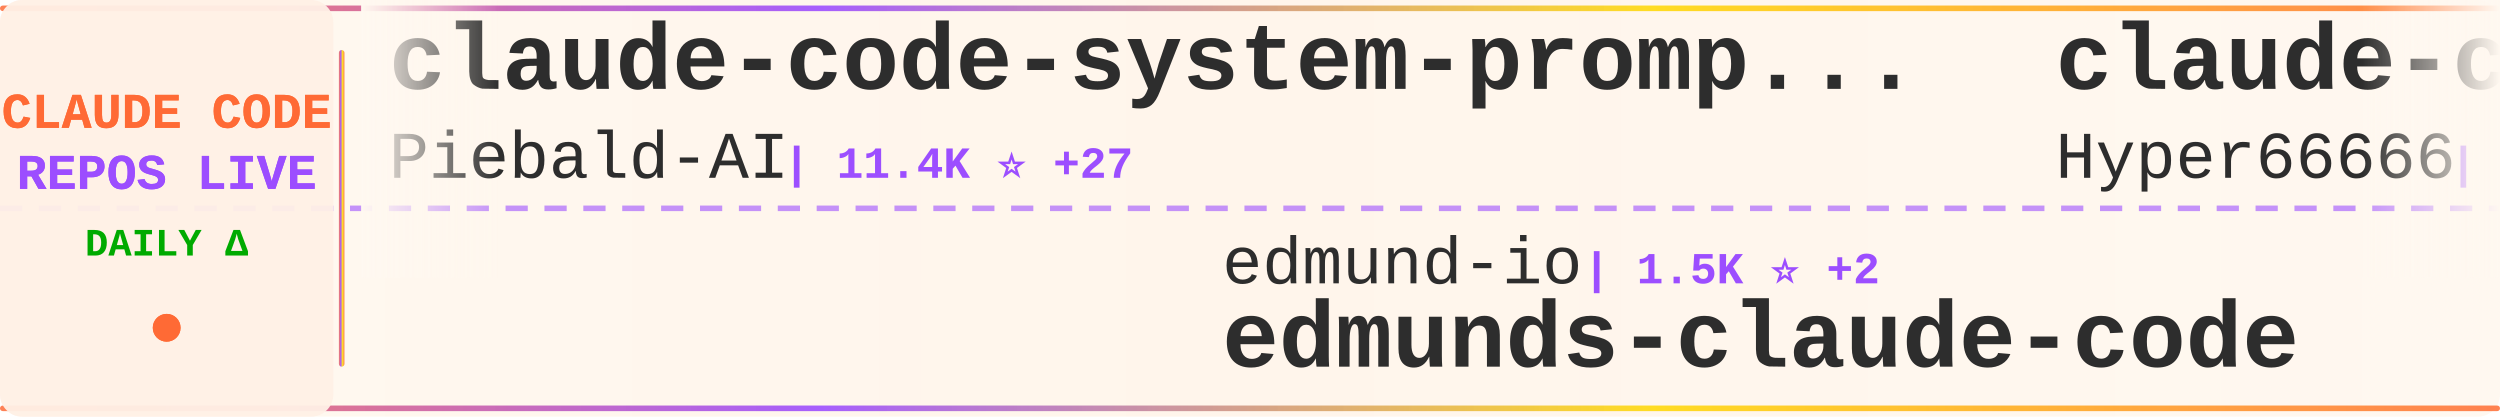
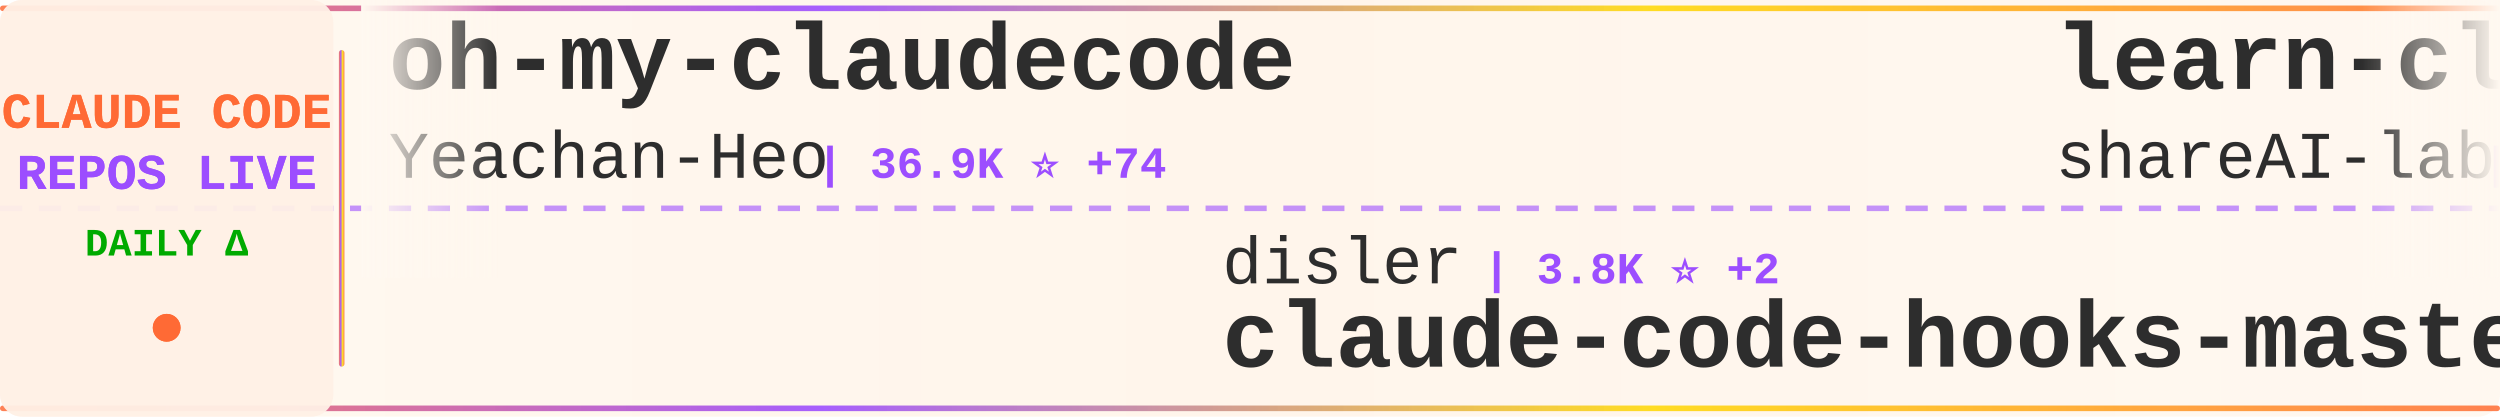
<svg xmlns="http://www.w3.org/2000/svg" width="900" height="150">
  <defs>
    <linearGradient id="tickerBg" x1="0%" y1="0%" x2="100%" y2="0%">
      <stop offset="0%" style="stop-color:#fff8f0;stop-opacity:0.98" />
      <stop offset="50%" style="stop-color:#fff5eb;stop-opacity:1" />
      <stop offset="100%" style="stop-color:#fff8f0;stop-opacity:0.98" />
    </linearGradient>
    <linearGradient id="borderGrad" x1="0%" y1="0%" x2="100%" y2="0%">
      <stop offset="0%" style="stop-color:#FF6B35;stop-opacity:0.85">
        <animate attributeName="stop-opacity" values="0.85;1;0.85" dur="2s" repeatCount="indefinite" />
      </stop>
      <stop offset="33%" style="stop-color:#9C4EFF;stop-opacity:0.9">
        <animate attributeName="stop-opacity" values="0.9;1;0.9" dur="2.2s" repeatCount="indefinite" />
      </stop>
      <stop offset="66%" style="stop-color:#FFD700;stop-opacity:0.85">
        <animate attributeName="stop-opacity" values="0.85;1;0.85" dur="1.8s" repeatCount="indefinite" />
      </stop>
      <stop offset="100%" style="stop-color:#FF6B35;stop-opacity:0.85">
        <animate attributeName="stop-opacity" values="0.85;1;0.85" dur="2s" repeatCount="indefinite" />
      </stop>
    </linearGradient>
    <filter id="textGlow">
      <feGaussianBlur stdDeviation="0.15" result="coloredBlur" />
      <feMerge>
        <feMergeNode in="coloredBlur" />
        <feMergeNode in="SourceGraphic" />
      </feMerge>
    </filter>
    <filter id="metricGlow">
      <feGaussianBlur stdDeviation="0.2" result="coloredBlur" />
      <feMerge>
        <feMergeNode in="coloredBlur" />
        <feMergeNode in="SourceGraphic" />
      </feMerge>
    </filter>
    <linearGradient id="leftFade" x1="0%" y1="0%" x2="100%" y2="0%">
      <stop offset="0%" style="stop-color:#fff8f0;stop-opacity:1" />
      <stop offset="100%" style="stop-color:#fff8f0;stop-opacity:0" />
    </linearGradient>
    <linearGradient id="rightFade" x1="0%" y1="0%" x2="100%" y2="0%">
      <stop offset="0%" style="stop-color:#fff8f0;stop-opacity:0" />
      <stop offset="100%" style="stop-color:#fff8f0;stop-opacity:1" />
    </linearGradient>
  </defs>
  <rect width="900" height="150" fill="url(#tickerBg)" rx="8" />
  <rect x="0" y="2" width="900" height="2" fill="url(#borderGrad)" rx="1" />
  <rect x="0" y="146" width="900" height="2" fill="url(#borderGrad)" rx="1" />
  <line x1="0" y1="75" x2="900" y2="75" stroke="#9C4EFF" stroke-width="2" stroke-dasharray="8 6" opacity="0.6" />
  <rect x="0" y="0" width="120" height="150" fill="#fff0e6" opacity="0.95" rx="8" />
  <text x="60" y="46" font-family="'Courier New', monospace" font-size="18" font-weight="bold" fill="#FF6B35" text-anchor="middle" filter="url(#textGlow)">
    CLAUDE CODE
  </text>
  <text x="60" y="68" font-family="'Courier New', monospace" font-size="18" font-weight="bold" fill="#9C4EFF" text-anchor="middle" filter="url(#textGlow)">
    REPOS LIVE
  </text>
  <text x="60" y="92" font-family="'Courier New', monospace" font-size="14" font-weight="bold" fill="#00aa00" text-anchor="middle">
    DAILY Δ
  </text>
  <circle cx="60" cy="118" r="5" fill="#FF6B35" filter="url(#metricGlow)">
    <animate attributeName="r" values="4;6;4" dur="1.5s" repeatCount="indefinite" />
    <animate attributeName="opacity" values="0.6;1;0.6" dur="1.5s" repeatCount="indefinite" />
  </circle>
  <rect x="122" y="18" width="2" height="114" fill="url(#borderGrad)" rx="1" />
  <clipPath id="tickerClip">
    <rect x="130" y="0" width="770" height="150" />
  </clipPath>
  <g clip-path="url(#tickerClip)">
    <g id="tickerItems">
      <animateTransform attributeName="transform" attributeType="XML" type="translate" from="0 0" to="-3000 0" dur="54s" repeatCount="indefinite" />
      <g transform="translate(0, 0)">
-         <text x="140" y="32" font-family="'Courier New', monospace" font-size="34" font-weight="bold" fill="#2d2d2d">claude-code-system-promp...</text>
-         <text x="140" y="64" font-family="'Courier New', monospace" font-size="24" font-weight="normal" fill="#2d2d2d" opacity="1.0">Piebald-AI</text>
-         <text x="282" y="64" font-family="'Courier New', monospace" font-size="16" font-weight="bold" fill="#9C4EFF"> | 11.4K ⭐ +27</text>
+         <text x="140" y="32" font-family="'Courier New', monospace" font-size="34" font-weight="bold" fill="#2d2d2d">oh-my-claudecode</text>
+         <text x="140" y="64" font-family="'Courier New', monospace" font-size="24" font-weight="normal" fill="#2d2d2d" opacity="1.0">Yeachan-Heo</text>
+         <text x="294" y="64" font-family="'Courier New', monospace" font-size="16" font-weight="bold" fill="#9C4EFF"> | 36.9K ⭐ +74</text>
      </g>
      <g transform="translate(300, 0)">
-         <text x="140" y="102" font-family="'Courier New', monospace" font-size="24" font-weight="normal" fill="#2d2d2d" opacity="1.0">edmund-io</text>
-         <text x="270" y="102" font-family="'Courier New', monospace" font-size="16" font-weight="bold" fill="#9C4EFF"> | 1.5K ⭐ +2</text>
-         <text x="140" y="132" font-family="'Courier New', monospace" font-size="34" font-weight="bold" fill="#2d2d2d">edmunds-claude-code</text>
+         <text x="140" y="102" font-family="'Courier New', monospace" font-size="24" font-weight="normal" fill="#2d2d2d" opacity="1.0">disler</text>
+         <text x="234" y="102" font-family="'Courier New', monospace" font-size="16" font-weight="bold" fill="#9C4EFF"> | 3.8K ⭐ +2</text>
+         <text x="140" y="132" font-family="'Courier New', monospace" font-size="34" font-weight="bold" fill="#2d2d2d">claude-code-hooks-master...</text>
      </g>
      <g transform="translate(600, 0)">
-         <text x="140" y="32" font-family="'Courier New', monospace" font-size="34" font-weight="bold" fill="#2d2d2d">claude-code-sourcemap</text>
-         <text x="140" y="64" font-family="'Courier New', monospace" font-size="24" font-weight="normal" fill="#2d2d2d" opacity="1.0">Hyper66666</text>
-         <text x="282" y="64" font-family="'Courier New', monospace" font-size="16" font-weight="bold" fill="#9C4EFF"> | 216 ⭐</text>
+         <text x="140" y="32" font-family="'Courier New', monospace" font-size="34" font-weight="bold" fill="#2d2d2d">learn-claude-code</text>
+         <text x="140" y="64" font-family="'Courier New', monospace" font-size="24" font-weight="normal" fill="#2d2d2d" opacity="1.0">shareAI-lab</text>
+         <text x="294" y="64" font-family="'Courier New', monospace" font-size="16" font-weight="bold" fill="#9C4EFF"> | 68.3K ⭐ +191</text>
      </g>
      <g transform="translate(900, 0)">
-         <text x="140" y="102" font-family="'Courier New', monospace" font-size="24" font-weight="normal" fill="#2d2d2d" opacity="1.0">catlog22</text>
-         <text x="258" y="102" font-family="'Courier New', monospace" font-size="16" font-weight="bold" fill="#9C4EFF"> | 2.1K ⭐ +1</text>
-         <text x="140" y="132" font-family="'Courier New', monospace" font-size="34" font-weight="bold" fill="#2d2d2d">Claude-Code-Workflow</text>
+         <text x="140" y="102" font-family="'Courier New', monospace" font-size="24" font-weight="normal" fill="#2d2d2d" opacity="1.0">ChinaSiro</text>
+         <text x="270" y="102" font-family="'Courier New', monospace" font-size="16" font-weight="bold" fill="#9C4EFF"> | 9.4K ⭐ +4</text>
+         <text x="140" y="132" font-family="'Courier New', monospace" font-size="34" font-weight="bold" fill="#2d2d2d">claude-code-sourcemap</text>
      </g>
      <g transform="translate(1200, 0)">
-         <text x="140" y="32" font-family="'Courier New', monospace" font-size="34" font-weight="bold" fill="#2d2d2d">skills</text>
+         <text x="140" y="32" font-family="'Courier New', monospace" font-size="34" font-weight="bold" fill="#2d2d2d">claude-code-security-rev...</text>
        <text x="140" y="64" font-family="'Courier New', monospace" font-size="24" font-weight="normal" fill="#2d2d2d" opacity="1.0">anthropics</text>
-         <text x="282" y="64" font-family="'Courier New', monospace" font-size="16" font-weight="bold" fill="#9C4EFF"> | 154.7K ⭐ +420</text>
+         <text x="282" y="64" font-family="'Courier New', monospace" font-size="16" font-weight="bold" fill="#9C4EFF"> | 5.4K ⭐ +38</text>
      </g>
      <g transform="translate(1500, 0)">
-         <text x="140" y="102" font-family="'Courier New', monospace" font-size="24" font-weight="normal" fill="#2d2d2d" opacity="1.0">ChinaSiro</text>
-         <text x="270" y="102" font-family="'Courier New', monospace" font-size="16" font-weight="bold" fill="#9C4EFF"> | 9.4K ⭐ +3</text>
-         <text x="140" y="132" font-family="'Courier New', monospace" font-size="34" font-weight="bold" fill="#2d2d2d">claude-code-sourcemap</text>
+         <text x="140" y="102" font-family="'Courier New', monospace" font-size="24" font-weight="normal" fill="#2d2d2d" opacity="1.0">jarmuine</text>
+         <text x="258" y="102" font-family="'Courier New', monospace" font-size="16" font-weight="bold" fill="#9C4EFF"> | 2.2K ⭐ +1</text>
+         <text x="140" y="132" font-family="'Courier New', monospace" font-size="34" font-weight="bold" fill="#2d2d2d">claude-code</text>
      </g>
      <g transform="translate(1800, 0)">
-         <text x="140" y="32" font-family="'Courier New', monospace" font-size="34" font-weight="bold" fill="#2d2d2d">claude-code-rust</text>
-         <text x="140" y="64" font-family="'Courier New', monospace" font-size="24" font-weight="normal" fill="#2d2d2d" opacity="1.0">lorryjovens-hub</text>
-         <text x="342" y="64" font-family="'Courier New', monospace" font-size="16" font-weight="bold" fill="#9C4EFF"> | 1.6K ⭐ +1</text>
+         <text x="140" y="32" font-family="'Courier New', monospace" font-size="34" font-weight="bold" fill="#2d2d2d">claude-code-ultimate-gui...</text>
+         <text x="140" y="64" font-family="'Courier New', monospace" font-size="24" font-weight="normal" fill="#2d2d2d" opacity="1.0">FlorianBruniaux</text>
+         <text x="342" y="64" font-family="'Courier New', monospace" font-size="16" font-weight="bold" fill="#9C4EFF"> | 5.2K ⭐ +18</text>
      </g>
      <g transform="translate(2100, 0)">
-         <text x="140" y="102" font-family="'Courier New', monospace" font-size="24" font-weight="normal" fill="#2d2d2d" opacity="1.0">diet103</text>
-         <text x="246" y="102" font-family="'Courier New', monospace" font-size="16" font-weight="bold" fill="#9C4EFF"> | 9.7K ⭐ +1</text>
-         <text x="140" y="132" font-family="'Courier New', monospace" font-size="34" font-weight="bold" fill="#2d2d2d">claude-code-infrastructu...</text>
+         <text x="140" y="102" font-family="'Courier New', monospace" font-size="24" font-weight="normal" fill="#2d2d2d" opacity="1.0">anthropics</text>
+         <text x="282" y="102" font-family="'Courier New', monospace" font-size="16" font-weight="bold" fill="#9C4EFF"> | 154.8K ⭐ +433</text>
+         <text x="140" y="132" font-family="'Courier New', monospace" font-size="34" font-weight="bold" fill="#2d2d2d">skills</text>
      </g>
      <g transform="translate(2400, 0)">
-         <text x="140" y="32" font-family="'Courier New', monospace" font-size="34" font-weight="bold" fill="#2d2d2d">claude-code-source</text>
-         <text x="140" y="64" font-family="'Courier New', monospace" font-size="24" font-weight="normal" fill="#2d2d2d" opacity="1.0">hangsman</text>
-         <text x="258" y="64" font-family="'Courier New', monospace" font-size="16" font-weight="bold" fill="#9C4EFF"> | 787 ⭐</text>
+         <text x="140" y="32" font-family="'Courier New', monospace" font-size="34" font-weight="bold" fill="#2d2d2d">claude-code-video-toolki...</text>
+         <text x="140" y="64" font-family="'Courier New', monospace" font-size="24" font-weight="normal" fill="#2d2d2d" opacity="1.0">digitalsamba</text>
+         <text x="306" y="64" font-family="'Courier New', monospace" font-size="16" font-weight="bold" fill="#9C4EFF"> | 1.6K ⭐ +8</text>
      </g>
      <g transform="translate(2700, 0)">
-         <text x="140" y="102" font-family="'Courier New', monospace" font-size="24" font-weight="normal" fill="#2d2d2d" opacity="1.0">pedrohcgs</text>
-         <text x="270" y="102" font-family="'Courier New', monospace" font-size="16" font-weight="bold" fill="#9C4EFF"> | 1.3K ⭐ +7</text>
-         <text x="140" y="132" font-family="'Courier New', monospace" font-size="34" font-weight="bold" fill="#2d2d2d">claude-code-my-workflow</text>
+         <text x="140" y="102" font-family="'Courier New', monospace" font-size="24" font-weight="normal" fill="#2d2d2d" opacity="1.0">ponponon</text>
+         <text x="258" y="102" font-family="'Courier New', monospace" font-size="16" font-weight="bold" fill="#9C4EFF"> | 2.3K ⭐ +1</text>
+         <text x="140" y="132" font-family="'Courier New', monospace" font-size="34" font-weight="bold" fill="#2d2d2d">claude_code_src</text>
      </g>
      <g transform="translate(3000, 0)">
-         <text x="140" y="32" font-family="'Courier New', monospace" font-size="34" font-weight="bold" fill="#2d2d2d">claude-code-system-promp...</text>
-         <text x="140" y="64" font-family="'Courier New', monospace" font-size="24" font-weight="normal" fill="#2d2d2d" opacity="1.0">Piebald-AI</text>
-         <text x="282" y="64" font-family="'Courier New', monospace" font-size="16" font-weight="bold" fill="#9C4EFF"> | 11.4K ⭐ +27</text>
+         <text x="140" y="32" font-family="'Courier New', monospace" font-size="34" font-weight="bold" fill="#2d2d2d">oh-my-claudecode</text>
+         <text x="140" y="64" font-family="'Courier New', monospace" font-size="24" font-weight="normal" fill="#2d2d2d" opacity="1.0">Yeachan-Heo</text>
+         <text x="294" y="64" font-family="'Courier New', monospace" font-size="16" font-weight="bold" fill="#9C4EFF"> | 36.9K ⭐ +74</text>
      </g>
      <g transform="translate(3300, 0)">
-         <text x="140" y="102" font-family="'Courier New', monospace" font-size="24" font-weight="normal" fill="#2d2d2d" opacity="1.0">edmund-io</text>
-         <text x="270" y="102" font-family="'Courier New', monospace" font-size="16" font-weight="bold" fill="#9C4EFF"> | 1.5K ⭐ +2</text>
-         <text x="140" y="132" font-family="'Courier New', monospace" font-size="34" font-weight="bold" fill="#2d2d2d">edmunds-claude-code</text>
+         <text x="140" y="102" font-family="'Courier New', monospace" font-size="24" font-weight="normal" fill="#2d2d2d" opacity="1.0">disler</text>
+         <text x="234" y="102" font-family="'Courier New', monospace" font-size="16" font-weight="bold" fill="#9C4EFF"> | 3.8K ⭐ +2</text>
+         <text x="140" y="132" font-family="'Courier New', monospace" font-size="34" font-weight="bold" fill="#2d2d2d">claude-code-hooks-master...</text>
      </g>
      <g transform="translate(3600, 0)">
-         <text x="140" y="32" font-family="'Courier New', monospace" font-size="34" font-weight="bold" fill="#2d2d2d">claude-code-sourcemap</text>
-         <text x="140" y="64" font-family="'Courier New', monospace" font-size="24" font-weight="normal" fill="#2d2d2d" opacity="1.0">Hyper66666</text>
-         <text x="282" y="64" font-family="'Courier New', monospace" font-size="16" font-weight="bold" fill="#9C4EFF"> | 216 ⭐</text>
+         <text x="140" y="32" font-family="'Courier New', monospace" font-size="34" font-weight="bold" fill="#2d2d2d">learn-claude-code</text>
+         <text x="140" y="64" font-family="'Courier New', monospace" font-size="24" font-weight="normal" fill="#2d2d2d" opacity="1.0">shareAI-lab</text>
+         <text x="294" y="64" font-family="'Courier New', monospace" font-size="16" font-weight="bold" fill="#9C4EFF"> | 68.3K ⭐ +191</text>
      </g>
      <g transform="translate(3900, 0)">
-         <text x="140" y="102" font-family="'Courier New', monospace" font-size="24" font-weight="normal" fill="#2d2d2d" opacity="1.0">catlog22</text>
-         <text x="258" y="102" font-family="'Courier New', monospace" font-size="16" font-weight="bold" fill="#9C4EFF"> | 2.1K ⭐ +1</text>
-         <text x="140" y="132" font-family="'Courier New', monospace" font-size="34" font-weight="bold" fill="#2d2d2d">Claude-Code-Workflow</text>
+         <text x="140" y="102" font-family="'Courier New', monospace" font-size="24" font-weight="normal" fill="#2d2d2d" opacity="1.0">ChinaSiro</text>
+         <text x="270" y="102" font-family="'Courier New', monospace" font-size="16" font-weight="bold" fill="#9C4EFF"> | 9.4K ⭐ +4</text>
+         <text x="140" y="132" font-family="'Courier New', monospace" font-size="34" font-weight="bold" fill="#2d2d2d">claude-code-sourcemap</text>
      </g>
    </g>
  </g>
  <rect x="130" y="0" width="50" height="100" fill="url(#leftFade)" />
  <rect x="850" y="0" width="50" height="100" fill="url(#rightFade)" />
</svg>
